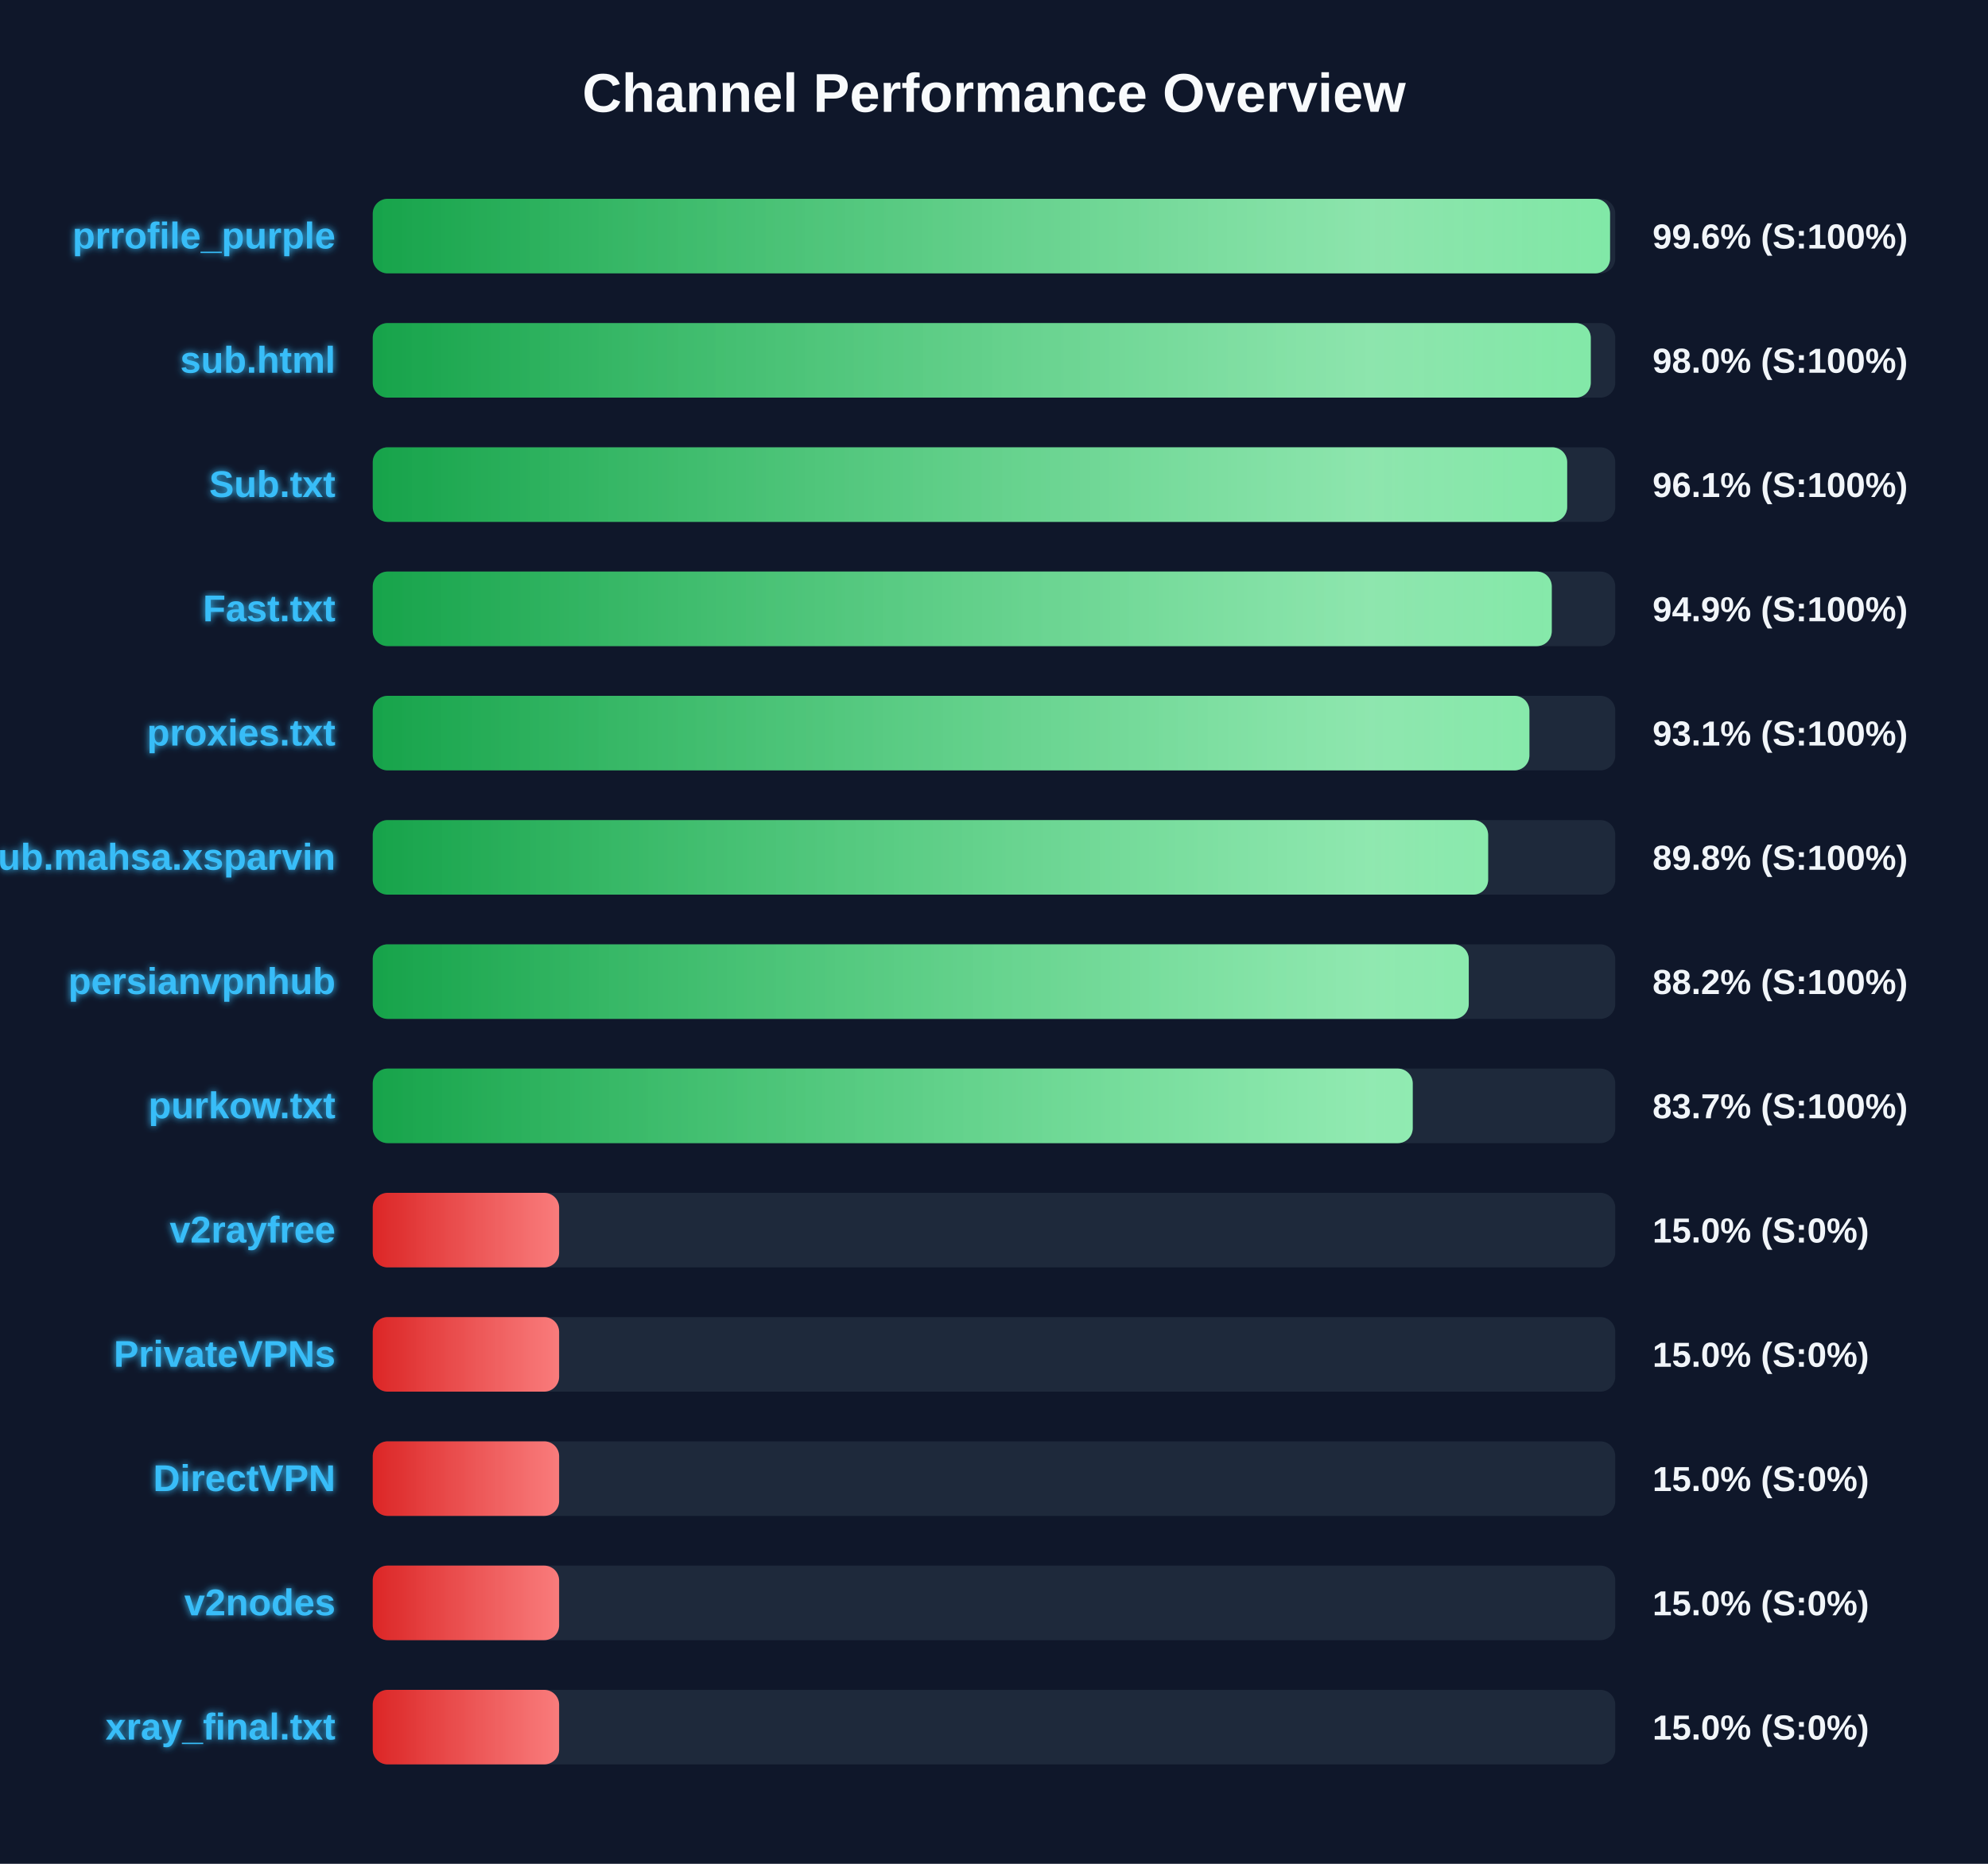
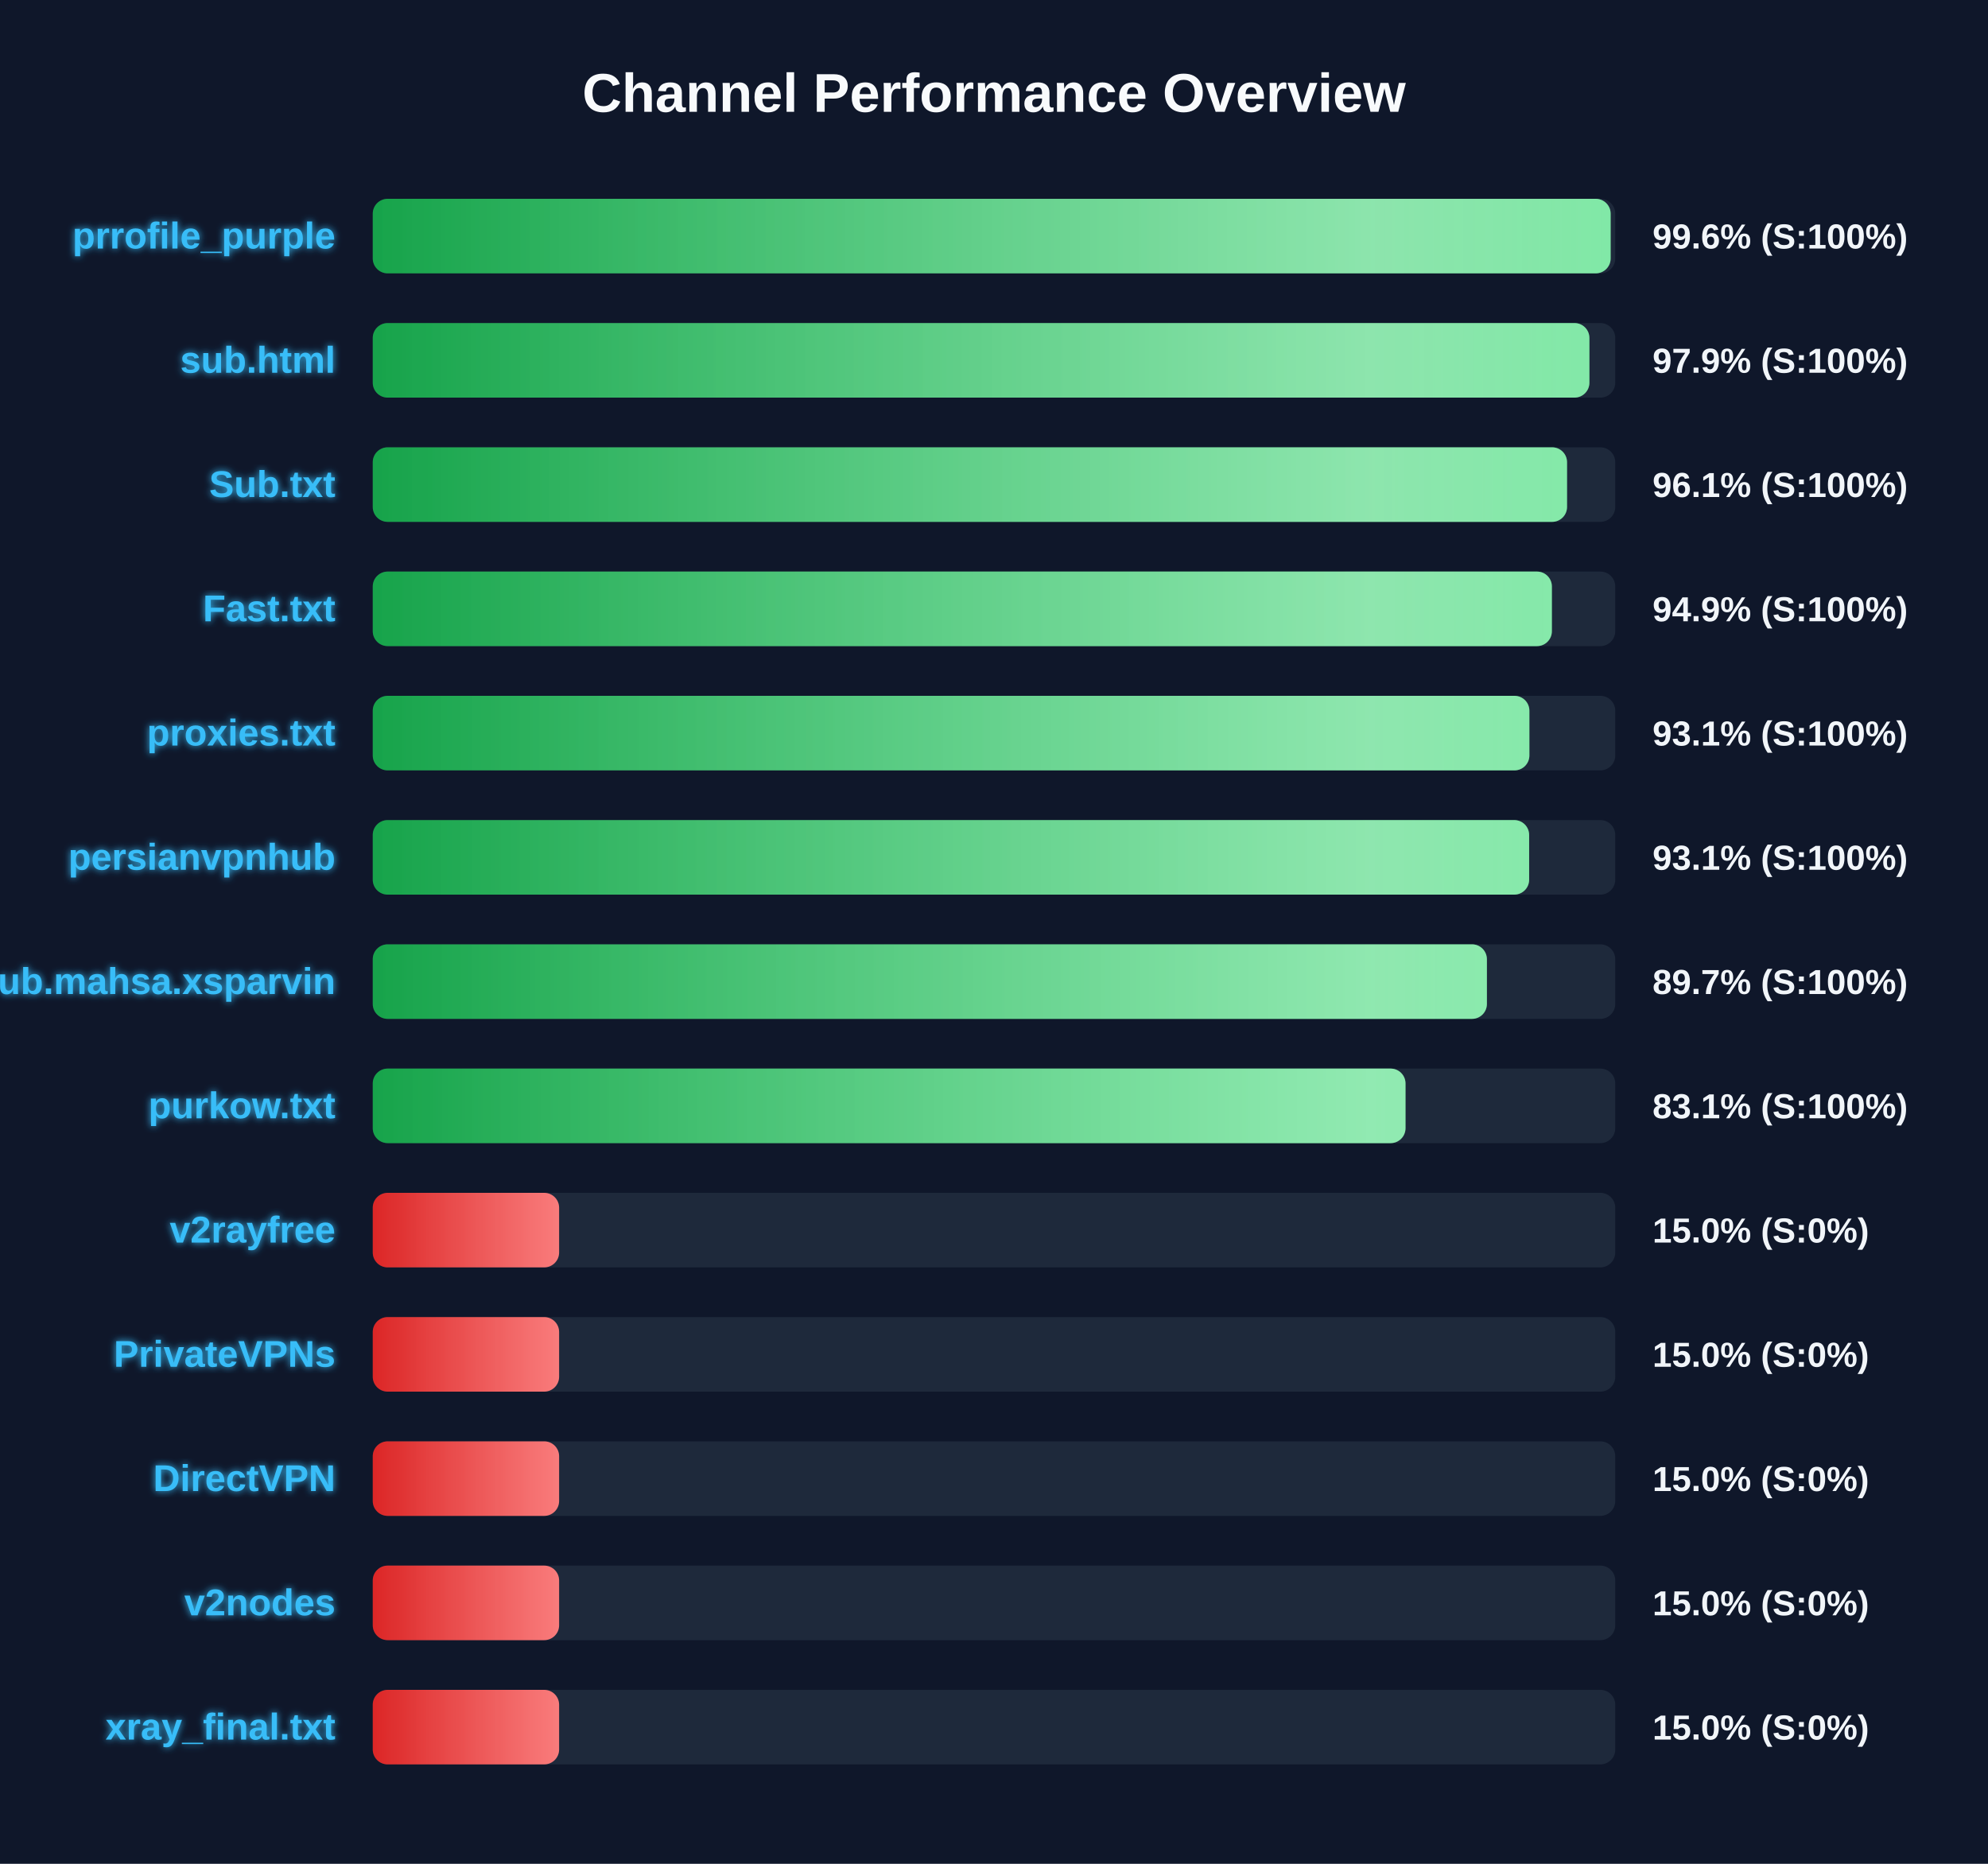
<svg xmlns="http://www.w3.org/2000/svg" width="800" height="750" version="1.1">
  <defs>
    <linearGradient id="grad-green" x1="0%" y1="0%" x2="100%" y2="0%">
      <stop offset="0%" stop-color="#16a34a" />
      <stop offset="100%" stop-color="#4ade80" />
    </linearGradient>
    <linearGradient id="grad-yellow" x1="0%" y1="0%" x2="100%" y2="0%">
      <stop offset="0%" stop-color="#ca8a04" />
      <stop offset="100%" stop-color="#fde047" />
    </linearGradient>
    <linearGradient id="grad-red" x1="0%" y1="0%" x2="100%" y2="0%">
      <stop offset="0%" stop-color="#dc2626" />
      <stop offset="100%" stop-color="#f87171" />
    </linearGradient>
    <linearGradient id="shimmer" x1="0%" y1="0%" x2="100%" y2="0%">
      <stop offset="0%" stop-color="rgba(255,255,255,0)" />
      <stop offset="50%" stop-color="rgba(255,255,255,0.4)" />
      <stop offset="100%" stop-color="rgba(255,255,255,0)" />
    </linearGradient>
    <filter id="glow" x="-20%" y="-20%" width="140%" height="140%">
      <feGaussianBlur stdDeviation="1.5" result="blur" />
      <feComposite in="SourceGraphic" in2="blur" operator="over" />
    </filter>
  </defs>
  <style>
        .bg-rect { fill: #0f172a; }
        .title { font: bold 22px 'Segoe UI', Arial, sans-serif; fill: #f8fafc; }
        .row { font: bold 15px 'Segoe UI', Arial, sans-serif; fill: #38bdf8; filter: url(#glow); }
        .score { font: bold 14px 'Segoe UI', Arial, sans-serif; fill: #f1f5f9; }
        @keyframes shimmer-anim {
            0% { transform: translateX(-100%); }
            100% { transform: translateX(200%); }
        }
        .shimmer-rect {
            animation: shimmer-anim 2.5s infinite linear;
        }
    </style>
  <rect width="100%" height="100%" class="bg-rect" />
  <text x="400" y="45" text-anchor="middle" class="title">Channel Performance Overview</text>
  <rect x="150" y="80" width="500" height="30" fill="#1e293b" rx="6" />
  <clipPath id="clip-0">
-     <rect x="150" y="80" width="497.9" height="30" rx="6" />
+     <rect x="150" y="80" width="498.15" height="30" rx="6" />
  </clipPath>
-   <rect x="150" y="80" width="497.9" height="30" fill="url(#grad-green)" rx="6" />
+   <rect x="150" y="80" width="498.15" height="30" fill="url(#grad-green)" rx="6" />
  <g clip-path="url(#clip-0)">
    <rect x="150" y="80" width="100%" height="30" fill="url(#shimmer)" class="shimmer-rect" />
  </g>
  <text x="135" y="100" text-anchor="end" class="row">prrofile_purple</text>
  <text x="665" y="100" text-anchor="start" class="score">99.6% (S:100%)</text>
  <rect x="150" y="130" width="500" height="30" fill="#1e293b" rx="6" />
  <clipPath id="clip-1">
-     <rect x="150" y="130" width="490.15" height="30" rx="6" />
+     <rect x="150" y="130" width="489.6" height="30" rx="6" />
  </clipPath>
-   <rect x="150" y="130" width="490.15" height="30" fill="url(#grad-green)" rx="6" />
+   <rect x="150" y="130" width="489.6" height="30" fill="url(#grad-green)" rx="6" />
  <g clip-path="url(#clip-1)">
    <rect x="150" y="130" width="100%" height="30" fill="url(#shimmer)" class="shimmer-rect" />
  </g>
  <text x="135" y="150" text-anchor="end" class="row">sub.html</text>
-   <text x="665" y="150" text-anchor="start" class="score">98.0% (S:100%)</text>
+   <text x="665" y="150" text-anchor="start" class="score">97.9% (S:100%)</text>
  <rect x="150" y="180" width="500" height="30" fill="#1e293b" rx="6" />
  <clipPath id="clip-2">
-     <rect x="150" y="180" width="480.65" height="30" rx="6" />
+     <rect x="150" y="180" width="480.6" height="30" rx="6" />
  </clipPath>
-   <rect x="150" y="180" width="480.65" height="30" fill="url(#grad-green)" rx="6" />
+   <rect x="150" y="180" width="480.6" height="30" fill="url(#grad-green)" rx="6" />
  <g clip-path="url(#clip-2)">
    <rect x="150" y="180" width="100%" height="30" fill="url(#shimmer)" class="shimmer-rect" />
  </g>
  <text x="135" y="200" text-anchor="end" class="row">Sub.txt</text>
  <text x="665" y="200" text-anchor="start" class="score">96.1% (S:100%)</text>
  <rect x="150" y="230" width="500" height="30" fill="#1e293b" rx="6" />
  <clipPath id="clip-3">
-     <rect x="150" y="230" width="474.45" height="30" rx="6" />
+     <rect x="150" y="230" width="474.5" height="30" rx="6" />
  </clipPath>
-   <rect x="150" y="230" width="474.45" height="30" fill="url(#grad-green)" rx="6" />
+   <rect x="150" y="230" width="474.5" height="30" fill="url(#grad-green)" rx="6" />
  <g clip-path="url(#clip-3)">
    <rect x="150" y="230" width="100%" height="30" fill="url(#shimmer)" class="shimmer-rect" />
  </g>
  <text x="135" y="250" text-anchor="end" class="row">Fast.txt</text>
  <text x="665" y="250" text-anchor="start" class="score">94.9% (S:100%)</text>
  <rect x="150" y="280" width="500" height="30" fill="#1e293b" rx="6" />
  <clipPath id="clip-4">
    <rect x="150" y="280" width="465.45" height="30" rx="6" />
  </clipPath>
  <rect x="150" y="280" width="465.45" height="30" fill="url(#grad-green)" rx="6" />
  <g clip-path="url(#clip-4)">
    <rect x="150" y="280" width="100%" height="30" fill="url(#shimmer)" class="shimmer-rect" />
  </g>
  <text x="135" y="300" text-anchor="end" class="row">proxies.txt</text>
  <text x="665" y="300" text-anchor="start" class="score">93.1% (S:100%)</text>
  <rect x="150" y="330" width="500" height="30" fill="#1e293b" rx="6" />
  <clipPath id="clip-5">
-     <rect x="150" y="330" width="448.85" height="30" rx="6" />
+     <rect x="150" y="330" width="465.35" height="30" rx="6" />
  </clipPath>
-   <rect x="150" y="330" width="448.85" height="30" fill="url(#grad-green)" rx="6" />
+   <rect x="150" y="330" width="465.35" height="30" fill="url(#grad-green)" rx="6" />
  <g clip-path="url(#clip-5)">
    <rect x="150" y="330" width="100%" height="30" fill="url(#shimmer)" class="shimmer-rect" />
  </g>
-   <text x="135" y="350" text-anchor="end" class="row">Sub.mahsa.xsparvin</text>
-   <text x="665" y="350" text-anchor="start" class="score">89.8% (S:100%)</text>
+   <text x="135" y="350" text-anchor="end" class="row">persianvpnhub</text>
+   <text x="665" y="350" text-anchor="start" class="score">93.1% (S:100%)</text>
  <rect x="150" y="380" width="500" height="30" fill="#1e293b" rx="6" />
  <clipPath id="clip-6">
-     <rect x="150" y="380" width="441.05" height="30" rx="6" />
+     <rect x="150" y="380" width="448.35" height="30" rx="6" />
  </clipPath>
-   <rect x="150" y="380" width="441.05" height="30" fill="url(#grad-green)" rx="6" />
+   <rect x="150" y="380" width="448.35" height="30" fill="url(#grad-green)" rx="6" />
  <g clip-path="url(#clip-6)">
    <rect x="150" y="380" width="100%" height="30" fill="url(#shimmer)" class="shimmer-rect" />
  </g>
-   <text x="135" y="400" text-anchor="end" class="row">persianvpnhub</text>
-   <text x="665" y="400" text-anchor="start" class="score">88.2% (S:100%)</text>
+   <text x="135" y="400" text-anchor="end" class="row">Sub.mahsa.xsparvin</text>
+   <text x="665" y="400" text-anchor="start" class="score">89.7% (S:100%)</text>
  <rect x="150" y="430" width="500" height="30" fill="#1e293b" rx="6" />
  <clipPath id="clip-7">
-     <rect x="150" y="430" width="418.5" height="30" rx="6" />
+     <rect x="150" y="430" width="415.6" height="30" rx="6" />
  </clipPath>
-   <rect x="150" y="430" width="418.5" height="30" fill="url(#grad-green)" rx="6" />
+   <rect x="150" y="430" width="415.6" height="30" fill="url(#grad-green)" rx="6" />
  <g clip-path="url(#clip-7)">
    <rect x="150" y="430" width="100%" height="30" fill="url(#shimmer)" class="shimmer-rect" />
  </g>
  <text x="135" y="450" text-anchor="end" class="row">purkow.txt</text>
-   <text x="665" y="450" text-anchor="start" class="score">83.7% (S:100%)</text>
+   <text x="665" y="450" text-anchor="start" class="score">83.1% (S:100%)</text>
  <rect x="150" y="480" width="500" height="30" fill="#1e293b" rx="6" />
  <clipPath id="clip-8">
    <rect x="150" y="480" width="75.0" height="30" rx="6" />
  </clipPath>
  <rect x="150" y="480" width="75.0" height="30" fill="url(#grad-red)" rx="6" />
  <g clip-path="url(#clip-8)">
    <rect x="150" y="480" width="100%" height="30" fill="url(#shimmer)" class="shimmer-rect" />
  </g>
  <text x="135" y="500" text-anchor="end" class="row">v2rayfree</text>
  <text x="665" y="500" text-anchor="start" class="score">15.0% (S:0%)</text>
  <rect x="150" y="530" width="500" height="30" fill="#1e293b" rx="6" />
  <clipPath id="clip-9">
    <rect x="150" y="530" width="75.0" height="30" rx="6" />
  </clipPath>
  <rect x="150" y="530" width="75.0" height="30" fill="url(#grad-red)" rx="6" />
  <g clip-path="url(#clip-9)">
    <rect x="150" y="530" width="100%" height="30" fill="url(#shimmer)" class="shimmer-rect" />
  </g>
  <text x="135" y="550" text-anchor="end" class="row">PrivateVPNs</text>
  <text x="665" y="550" text-anchor="start" class="score">15.0% (S:0%)</text>
  <rect x="150" y="580" width="500" height="30" fill="#1e293b" rx="6" />
  <clipPath id="clip-10">
    <rect x="150" y="580" width="75.0" height="30" rx="6" />
  </clipPath>
  <rect x="150" y="580" width="75.0" height="30" fill="url(#grad-red)" rx="6" />
  <g clip-path="url(#clip-10)">
    <rect x="150" y="580" width="100%" height="30" fill="url(#shimmer)" class="shimmer-rect" />
  </g>
  <text x="135" y="600" text-anchor="end" class="row">DirectVPN</text>
  <text x="665" y="600" text-anchor="start" class="score">15.0% (S:0%)</text>
  <rect x="150" y="630" width="500" height="30" fill="#1e293b" rx="6" />
  <clipPath id="clip-11">
    <rect x="150" y="630" width="75.0" height="30" rx="6" />
  </clipPath>
  <rect x="150" y="630" width="75.0" height="30" fill="url(#grad-red)" rx="6" />
  <g clip-path="url(#clip-11)">
    <rect x="150" y="630" width="100%" height="30" fill="url(#shimmer)" class="shimmer-rect" />
  </g>
  <text x="135" y="650" text-anchor="end" class="row">v2nodes</text>
  <text x="665" y="650" text-anchor="start" class="score">15.0% (S:0%)</text>
  <rect x="150" y="680" width="500" height="30" fill="#1e293b" rx="6" />
  <clipPath id="clip-12">
    <rect x="150" y="680" width="75.0" height="30" rx="6" />
  </clipPath>
  <rect x="150" y="680" width="75.0" height="30" fill="url(#grad-red)" rx="6" />
  <g clip-path="url(#clip-12)">
    <rect x="150" y="680" width="100%" height="30" fill="url(#shimmer)" class="shimmer-rect" />
  </g>
  <text x="135" y="700" text-anchor="end" class="row">xray_final.txt</text>
  <text x="665" y="700" text-anchor="start" class="score">15.0% (S:0%)</text>
</svg>
